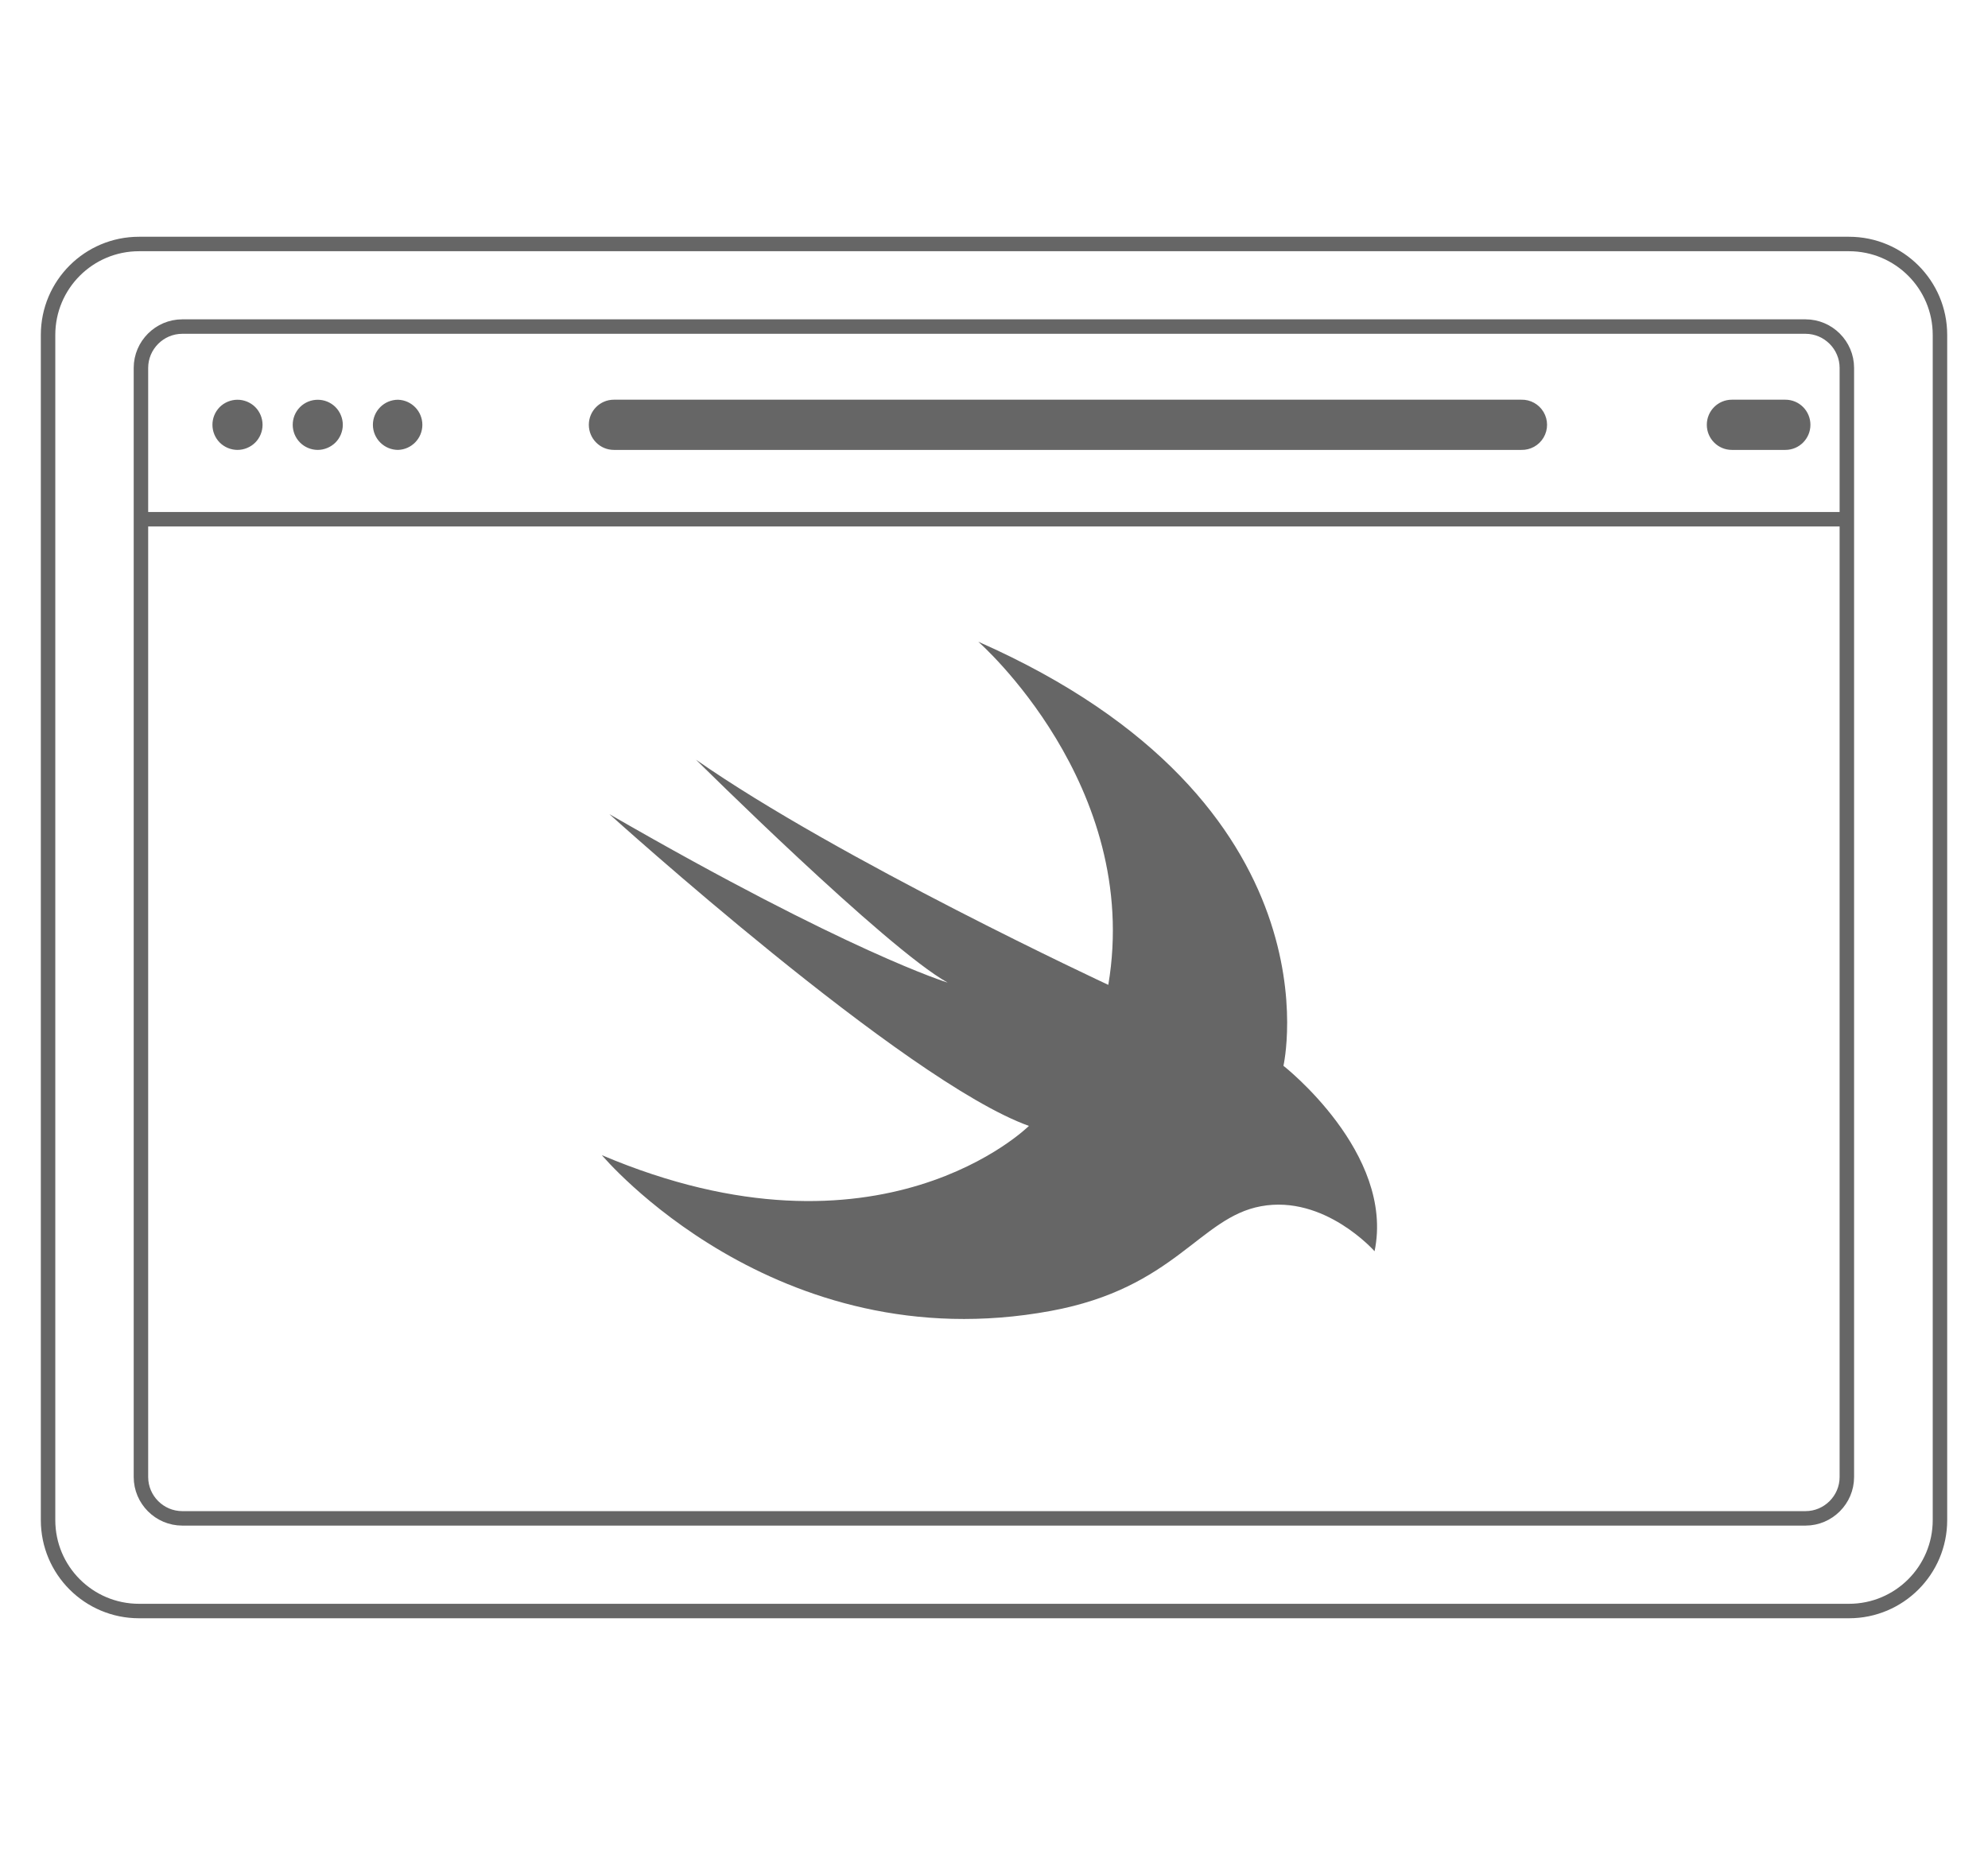
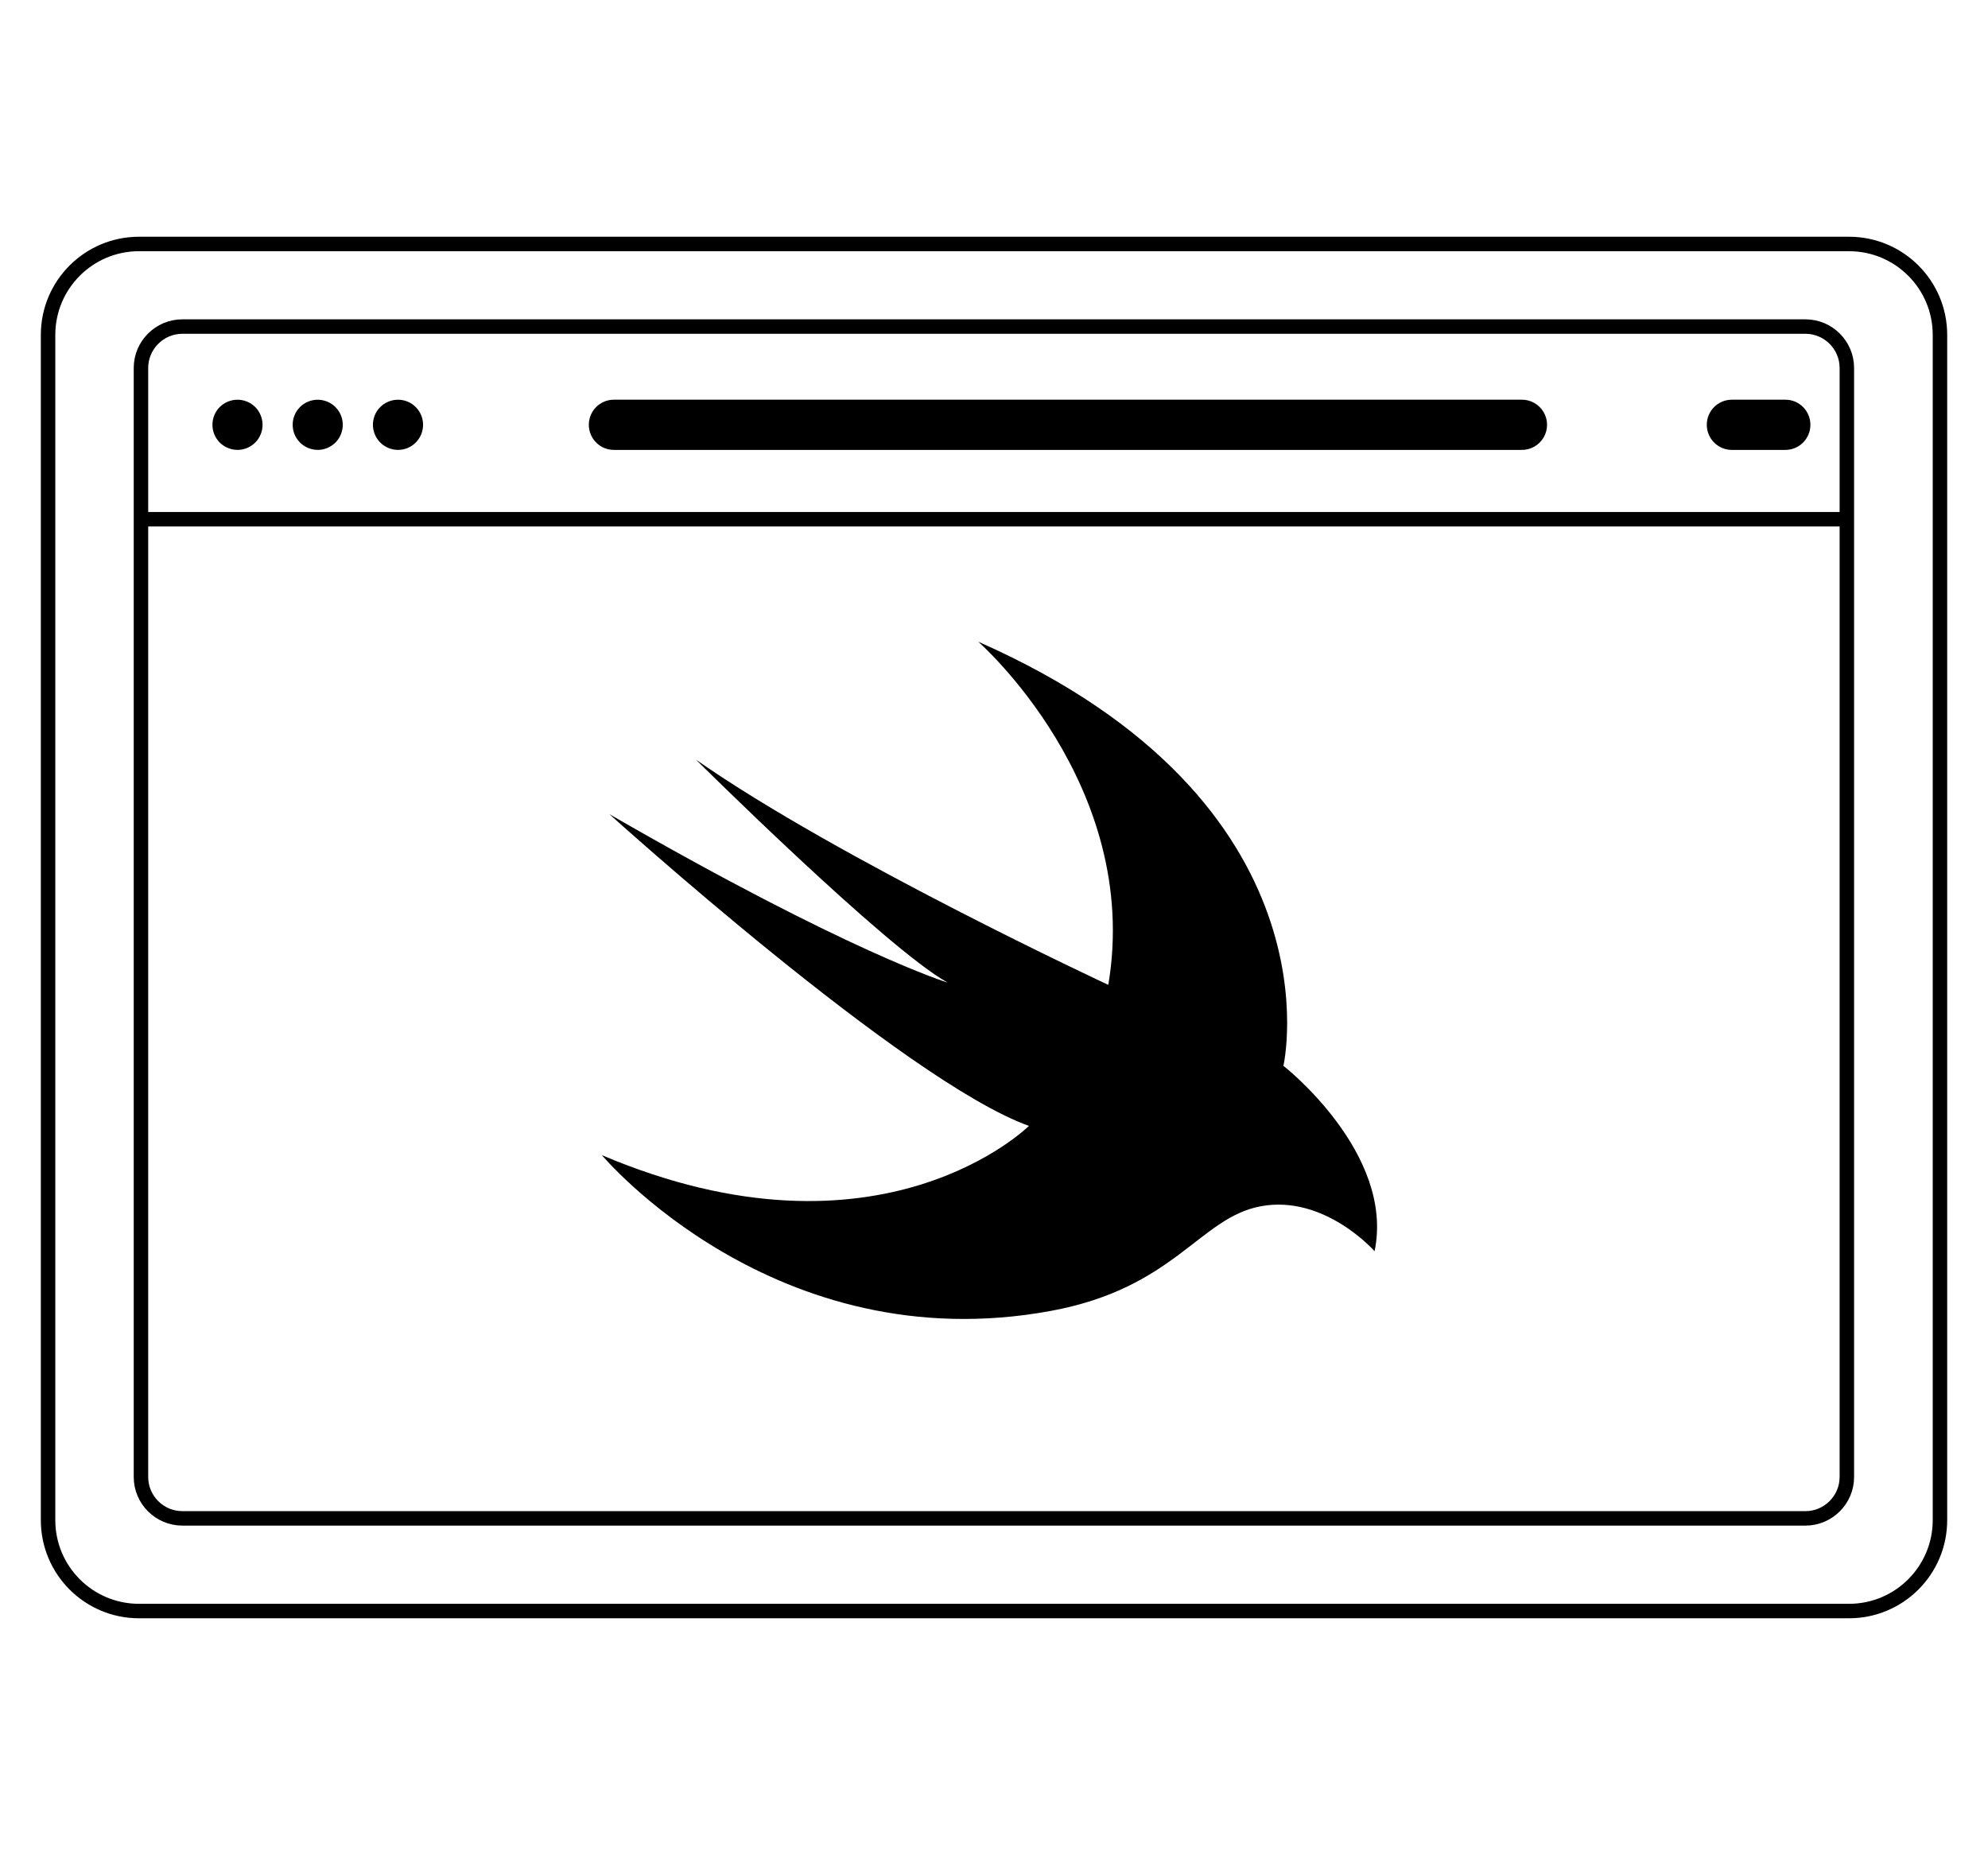
<svg xmlns="http://www.w3.org/2000/svg" version="1" width="96.167" height="89.742" viewBox="108.251 -40.063 96.167 89.742">
-   <g opacity=".6">
-     <path fill="none" stroke="#000" stroke-width=".7" stroke-miterlimit="10" d="M202.094 33.478a4.399 4.399 0 0 1-4.4 4.399h-82.718c-2.432 0-4.4-1.97-4.4-4.399V-23.86a4.399 4.399 0 0 1 4.4-4.399h82.718c2.432 0 4.4 1.97 4.4 4.399v57.338z" />
-     <path d="M119.739-18.297c.318 0 .633-.13.859-.356.225-.225.354-.539.354-.858 0-.32-.129-.633-.354-.859a1.227 1.227 0 0 0-.859-.354c-.32 0-.633.129-.859.354a1.222 1.222 0 0 0 0 1.717c.226.226.539.356.859.356zm0 0M123.622-18.297c.316 0 .629-.13.857-.356.225-.225.355-.539.355-.858s-.131-.633-.355-.859a1.217 1.217 0 0 0-1.714 0 1.218 1.218 0 0 0 0 1.717c.224.226.537.356.857.356zm0 0M127.503-18.297a1.214 1.214 0 0 0 0-2.427 1.217 1.217 0 0 0-1.214 1.213 1.22 1.22 0 0 0 1.214 1.214zm0 0M137.948-18.297h43.89a1.215 1.215 0 1 0 0-2.429h-43.89c-.672 0-1.213.543-1.213 1.214 0 .67.541 1.215 1.213 1.215zm0 0M192.029-18.297h2.588c.67 0 1.211-.545 1.211-1.215 0-.671-.541-1.214-1.211-1.214h-2.588c-.672 0-1.213.543-1.213 1.214 0 .67.541 1.215 1.213 1.215zm0 0" />
-     <path fill="none" stroke="#000" stroke-width=".7" stroke-miterlimit="10" d="M115.069-14.942h82.521M197.59 31.394c0 1.1-.9 2-2 2h-78.521c-1.1 0-2-.9-2-2v-53.658c0-1.1.9-2 2-2h78.521c1.1 0 2 .9 2 2v53.658z" />
-     <path d="M155.575-9.017c17.679 7.799 14.761 20.516 14.761 20.516s5.393 4.216 4.408 8.972c0 0-2.416-2.746-5.496-2.177-2.977.548-4.154 3.957-10.165 5.064-13.35 2.462-21.717-7.535-21.717-7.535 13.479 5.719 20.658-1.415 20.658-1.415-6.004-2.155-20.293-15.083-20.293-15.083 11.617 6.705 16.363 8.15 16.363 8.15-2.988-1.662-12.174-10.784-12.174-10.784 6.895 4.819 19.944 10.893 19.944 10.893 1.628-9.674-6.289-16.601-6.289-16.601" />
-   </g>
+   <path fill="none" stroke="#000" stroke-width=".7" stroke-miterlimit="10" d="M202.094 33.478a4.4 4.4 0 0 1-4.4 4.4h-82.718c-2.432 0-4.4-1.97-4.4-4.4V-23.86a4.4 4.4 0 0 1 4.4-4.4h82.718c2.432 0 4.4 1.97 4.4 4.4v57.338z" />
+   <path d="M119.74-18.297c.317 0 .632-.13.858-.356.225-.225.354-.54.354-.858 0-.32-.13-.634-.354-.86a1.226 1.226 0 0 0-.86-.354c-.32 0-.632.13-.858.354a1.222 1.222 0 0 0 0 1.717c.226.226.54.356.86.356zm3.882 0c.316 0 .63-.13.857-.356.224-.225.354-.54.354-.858s-.13-.634-.355-.86a1.233 1.233 0 0 0-.858-.354c-.32 0-.633.13-.857.354a1.218 1.218 0 0 0 0 1.717c.224.226.537.356.857.356zm3.881 0a1.214 1.214 0 0 0 0-2.428c-.32 0-.633.13-.857.354a1.215 1.215 0 0 0 .856 2.073zm10.445 0h43.89a1.215 1.215 0 1 0 0-2.429h-43.89c-.672 0-1.213.543-1.213 1.214 0 .67.54 1.215 1.213 1.215zm54.082 0h2.587c.67 0 1.21-.545 1.21-1.215s-.54-1.214-1.21-1.214h-2.588c-.673 0-1.214.543-1.214 1.214 0 .67.54 1.215 1.213 1.215zm0 0" />
+   <path fill="none" stroke="#000" stroke-width=".7" stroke-miterlimit="10" d="M115.07-14.942h82.52m0 46.336c0 1.1-.9 2-2 2h-78.52c-1.1 0-2-.9-2-2v-53.658c0-1.1.9-2 2-2h78.52c1.1 0 2 .9 2 2v53.658z" />
+   <path d="M155.575-9.017c17.68 7.8 14.76 20.516 14.76 20.516s5.394 4.215 4.41 8.97c0 0-2.417-2.745-5.497-2.176-2.977.548-4.154 3.957-10.165 5.064-13.35 2.462-21.717-7.535-21.717-7.535 13.48 5.72 20.658-1.415 20.658-1.415C152.02 12.253 137.73-.675 137.73-.675c11.618 6.705 16.364 8.15 16.364 8.15C151.106 5.813 141.92-3.31 141.92-3.31c6.895 4.82 19.944 10.894 19.944 10.894 1.628-9.674-6.29-16.6-6.29-16.6" />
</svg>
